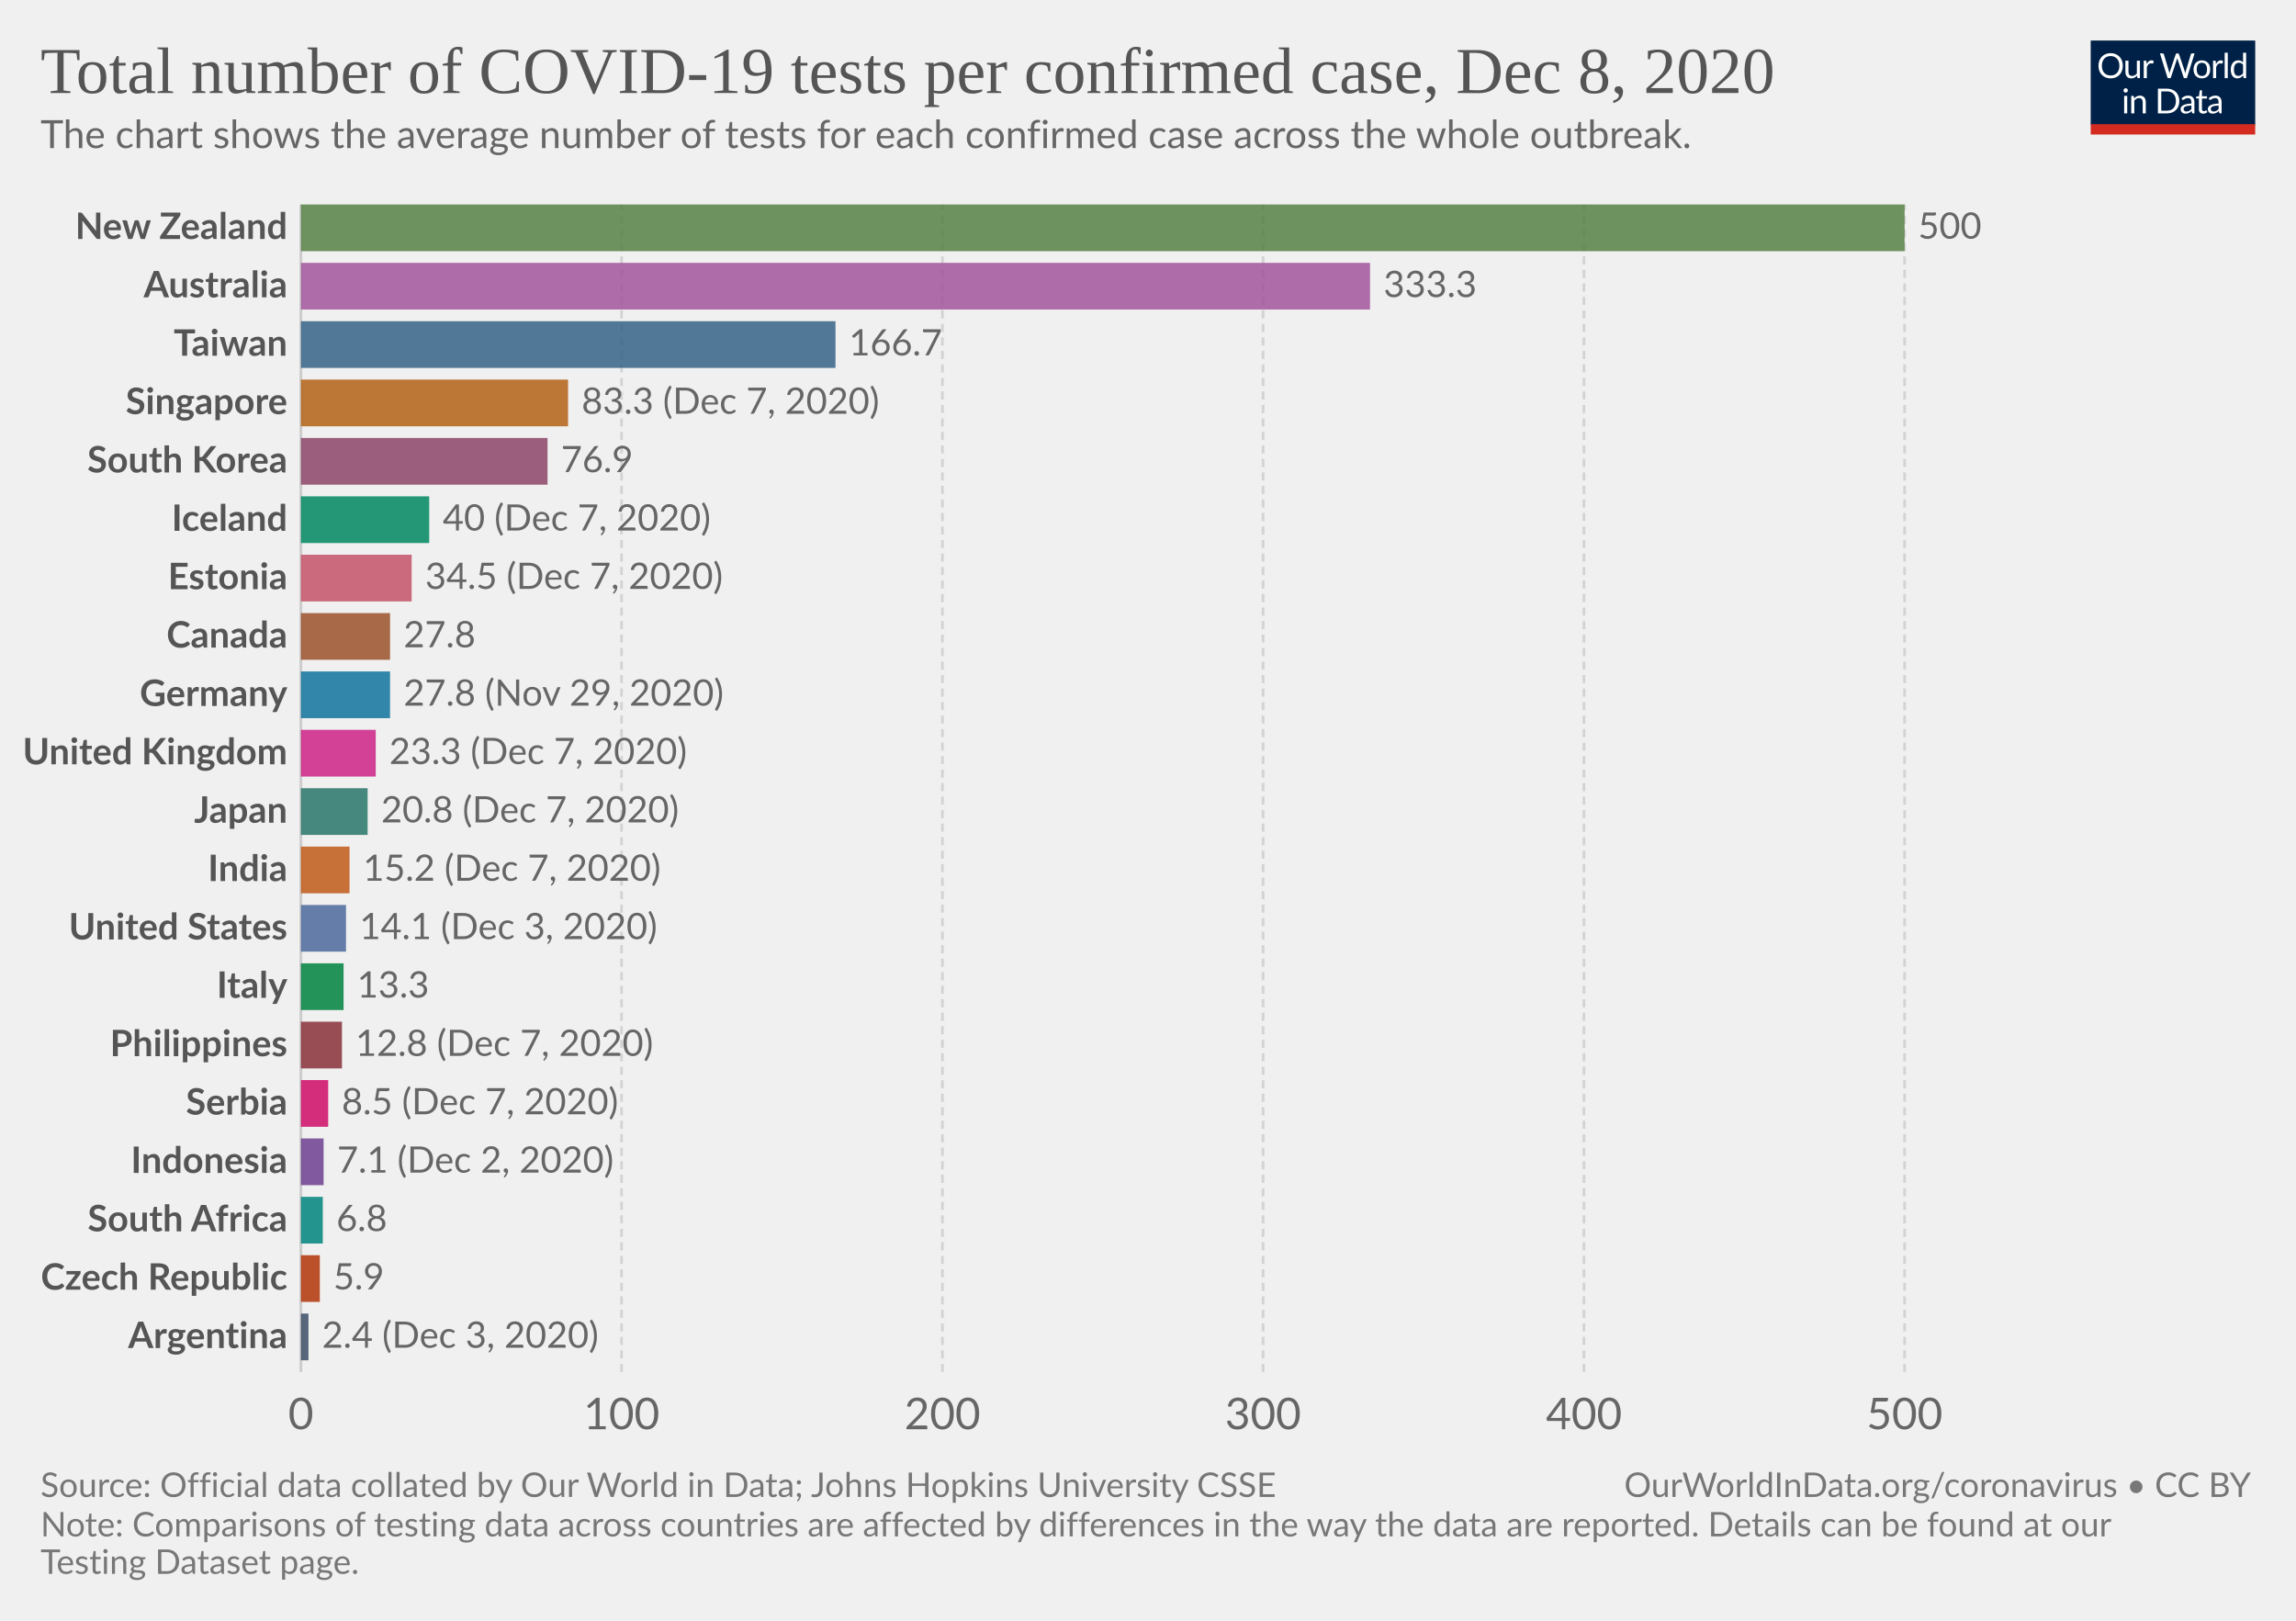
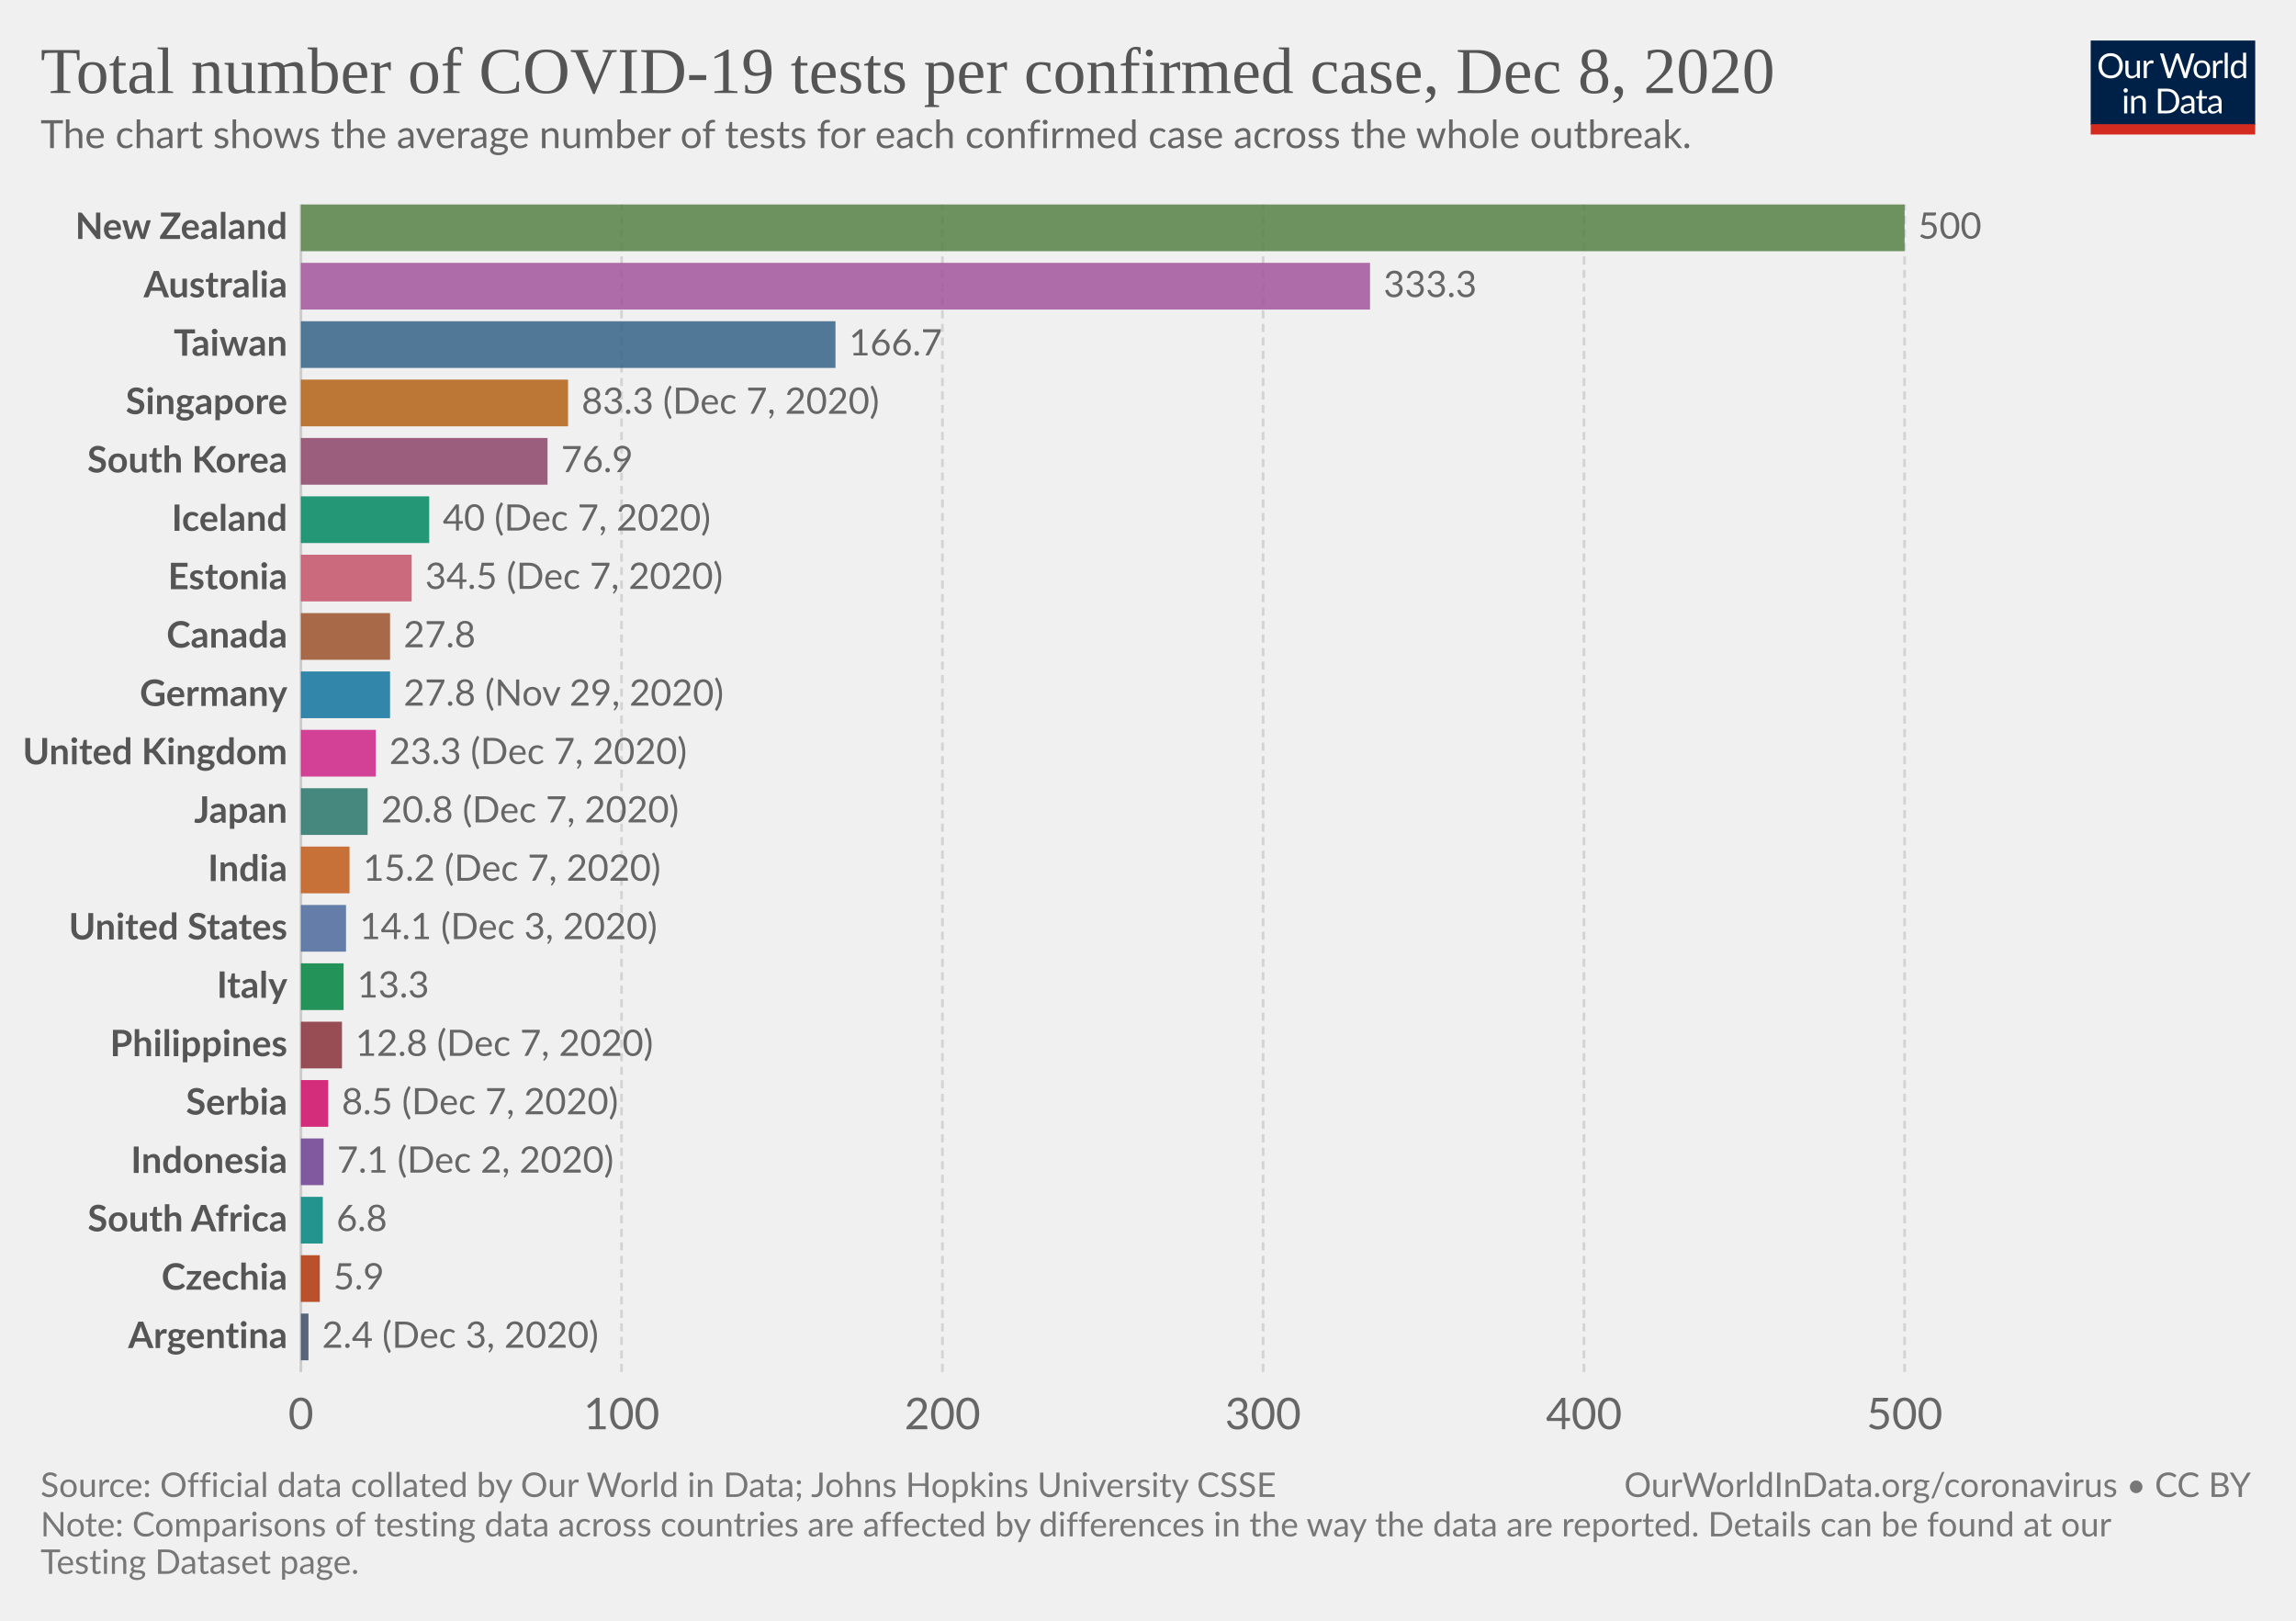
<svg xmlns="http://www.w3.org/2000/svg" version="1.1" style="background-color:#fff;-webkit-font-smoothing:antialiased" width="850" height="600" viewBox="0 0 850 600" font-family="Lato,'Helvetica Neue',Helvetica,Arial,sans-serif" font-size="18" text-rendering="optimizeLegibility">
  <g class="HeaderView">
    <g transform="matrix(.29 0 0 .29 774 15)">
      <svg width="210" height="120" viewBox="0 0 210 120" fill="none">
        <g clip-path="url(#clip0)">
          <path d="M0 0h210v107.89H0V0z" fill="#002147" />
          <path d="M40.98 32.25c0 2.36-.38 4.53-1.12 6.51a14.26 14.26 0 01-8.1 8.4c-1.9.78-4.02 1.17-6.34 1.17a16.6 16.6 0 01-6.33-1.17 14.31 14.31 0 01-8.08-8.4 18.29 18.29 0 01-1.12-6.51c0-2.36.38-4.53 1.12-6.5a14.32 14.32 0 018.07-8.44c1.92-.8 4.03-1.19 6.34-1.19 2.32 0 4.43.4 6.34 1.19 1.92.8 3.56 1.9 4.93 3.34a14.87 14.87 0 013.17 5.1 18.1 18.1 0 011.12 6.5zm-4.38 0c0-1.94-.26-3.68-.8-5.22a10.91 10.91 0 00-2.24-3.89 9.68 9.68 0 00-3.52-2.46 11.95 11.95 0 00-4.62-.86c-1.68 0-3.21.28-4.6.86a9.88 9.88 0 00-3.54 2.46 10.91 10.91 0 00-2.24 3.9c-.53 1.53-.8 3.27-.8 5.2 0 1.94.27 3.68.8 5.22a11.17 11.17 0 002.24 3.9 10.01 10.01 0 003.55 2.44c1.38.56 2.9.83 4.6.83 1.7 0 3.24-.27 4.61-.83a9.8 9.8 0 003.52-2.44 11.17 11.17 0 002.25-3.9c.53-1.54.8-3.28.8-5.21zm26.22-6.54V48H60.5c-.56 0-.9-.27-1.05-.81l-.31-2.4a12.45 12.45 0 01-3.26 2.6c-1.2.64-2.58.96-4.13.96-1.22 0-2.3-.2-3.24-.6a6.52 6.52 0 01-2.33-1.7 7.37 7.37 0 01-1.43-2.67c-.3-1.04-.46-2.2-.46-3.45V25.7h3.91v14.22c0 1.68.38 2.99 1.15 3.91.77.93 1.96 1.39 3.54 1.39 1.16 0 2.24-.27 3.23-.82a10.42 10.42 0 002.8-2.28V25.7h3.91zm8.61 4.47a9.94 9.94 0 012.6-3.56 5.64 5.64 0 013.76-1.3c.47 0 .92.05 1.34.15.44.1.83.27 1.17.49l-.3 2.92c-.09.37-.3.55-.66.55-.2 0-.5-.04-.9-.13a6.21 6.21 0 00-3.24.18c-.54.2-1.03.5-1.47.92-.42.4-.81.9-1.17 1.5-.33.58-.64 1.26-.92 2.02V48H67.7V25.71h2.25c.42 0 .72.08.88.25.16.16.27.44.33.83l.26 3.39zm61.16-13.7L122.75 48h-3.82l-7.99-24.05a21.95 21.95 0 01-.42-1.58 38.36 38.36 0 01-.44 1.58L102.05 48h-3.83L88.4 16.47h3.54c.38 0 .7.1.95.29.26.2.43.43.5.73l6.52 21.9c.1.4.2.83.28 1.28.1.46.2.94.29 1.46l.3-1.46c.12-.47.25-.9.38-1.27l7.41-21.91c.1-.25.26-.48.51-.69.27-.22.58-.33.95-.33h1.23c.38 0 .69.1.92.29.24.2.41.43.53.73l7.4 21.9a28.4 28.4 0 01.68 2.62 29.52 29.52 0 01.52-2.61l6.54-21.91c.07-.27.23-.5.48-.7.27-.21.58-.32.95-.32h3.32zm9.35 8.88c1.63 0 3.1.27 4.4.82a9.43 9.43 0 015.46 5.94c.5 1.4.74 2.98.74 4.73 0 1.76-.25 3.34-.74 4.75a9.43 9.43 0 01-5.46 5.92c-1.3.52-2.77.79-4.4.79-1.64 0-3.12-.27-4.44-.8a9.42 9.42 0 01-3.35-2.3c-.92-1-1.63-2.2-2.13-3.61-.49-1.41-.73-3-.73-4.75s.24-3.33.73-4.73c.5-1.43 1.2-2.64 2.13-3.63a9.4 9.4 0 013.35-2.31c1.32-.55 2.8-.82 4.44-.82zm0 19.89c2.2 0 3.84-.73 4.93-2.2 1.08-1.48 1.63-3.54 1.63-6.18 0-2.66-.55-4.72-1.63-6.2-1.09-1.49-2.73-2.23-4.93-2.23-1.12 0-2.09.2-2.93.57a5.7 5.7 0 00-2.06 1.65 7.5 7.5 0 00-1.24 2.67c-.26 1.04-.4 2.22-.4 3.54 0 2.64.55 4.7 1.64 6.18 1.1 1.47 2.76 2.2 4.99 2.2zm17.97-15.07a9.94 9.94 0 012.6-3.56 5.64 5.64 0 013.76-1.3c.47 0 .91.05 1.34.15.44.1.83.27 1.16.49l-.28 2.92c-.09.37-.31.55-.66.55-.2 0-.5-.04-.9-.13a6.2 6.2 0 00-3.24.18c-.54.2-1.03.5-1.47.92-.43.4-.82.9-1.17 1.5a13.1 13.1 0 00-.92 2.02V48h-3.94V25.71h2.24c.43 0 .72.08.88.25.17.16.28.44.33.83l.27 3.39zm15.04-14.59V48h-3.92V15.6h3.92zm19.55 15.43a6.22 6.22 0 00-2.38-2.05 6.7 6.7 0 00-2.86-.6c-2.07 0-3.66.75-4.77 2.23-1.12 1.48-1.68 3.6-1.68 6.33 0 1.46.13 2.7.38 3.74a7.29 7.29 0 001.1 2.56 4.35 4.35 0 001.78 1.45c.7.3 1.5.46 2.4.46 1.29 0 2.41-.3 3.36-.88a9.6 9.6 0 002.67-2.49V31.02zm3.91-15.43V48h-2.33c-.56 0-.9-.27-1.06-.81l-.35-2.71a12.13 12.13 0 01-3.25 2.77 8.28 8.28 0 01-4.23 1.06 7.31 7.31 0 01-6.14-2.9c-.73-.96-1.3-2.15-1.69-3.57a18.35 18.35 0 01.07-9.48 11.29 11.29 0 011.89-3.7 8.7 8.7 0 017.06-3.34 7.96 7.96 0 016.12 2.62V15.59h3.91zM46.61 70.71V93H42.7V70.71h3.91zm.84-7c0 .39-.08.75-.24 1.09a2.81 2.81 0 01-1.52 1.47 2.67 2.67 0 01-2.16 0 2.9 2.9 0 01-1.45-1.47 2.67 2.67 0 010-2.16c.15-.35.35-.65.6-.9.25-.27.53-.47.85-.62a2.67 2.67 0 012.16 0c.35.15.65.35.9.62.27.25.47.55.62.9.16.34.24.7.24 1.08zm7.97 10.24c.49-.54 1-1.04 1.54-1.48a9.85 9.85 0 013.66-1.84 8.96 8.96 0 015.43.35c.94.4 1.72.97 2.33 1.71a7.36 7.36 0 011.43 2.67c.32 1.04.49 2.19.49 3.45V93h-3.94V78.81c0-1.69-.4-3-1.17-3.92-.76-.93-1.93-1.4-3.5-1.4a6.6 6.6 0 00-3.25.83c-1 .56-1.92 1.31-2.77 2.27V93h-3.94V70.71h2.35c.56 0 .9.28 1.04.82l.3 2.42zm57.7 3.3c0 2.36-.37 4.5-1.11 6.44a14.3 14.3 0 01-3.17 4.98 14.1 14.1 0 01-4.93 3.2c-1.9.76-4.02 1.13-6.33 1.13H85.8V61.47h11.77c2.31 0 4.42.39 6.33 1.15a13.8 13.8 0 018.1 8.18 17.75 17.75 0 011.12 6.45zm-4.37 0c0-1.94-.26-3.67-.8-5.2a10.94 10.94 0 00-2.23-3.87 9.57 9.57 0 00-3.53-2.42 12.23 12.23 0 00-4.61-.83h-7.5v24.62h7.5c1.7 0 3.24-.28 4.61-.84a9.7 9.7 0 003.53-2.4 10.94 10.94 0 002.24-3.87c.53-1.53.8-3.26.8-5.2zm19.8 5.72c-1.8.06-3.34.2-4.62.44-1.26.22-2.3.51-3.1.88-.8.36-1.37.8-1.74 1.3-.35.5-.53 1.05-.53 1.67 0 .58.1 1.1.3 1.52a3 3 0 00.76 1.05c.34.27.73.46 1.17.6.45.11.94.17 1.45.17a7.28 7.28 0 003.5-.81 11.95 11.95 0 002.82-2.2v-4.62zm-12.65-9.11a12.73 12.73 0 013.98-2.66c1.43-.59 3-.88 4.73-.88 1.25 0 2.36.2 3.33.61a6.81 6.81 0 013.94 4.38c.33 1.04.5 2.19.5 3.43V93h-1.74a1.8 1.8 0 01-.88-.18c-.2-.13-.36-.38-.48-.74l-.44-2.12c-.59.55-1.16 1.03-1.72 1.46a9.48 9.48 0 01-3.74 1.7c-.69.15-1.46.23-2.3.23-.87 0-1.69-.12-2.45-.35a5.34 5.34 0 01-3.34-2.93 6.64 6.64 0 01-.49-2.64c0-.88.25-1.72.73-2.53a6.33 6.33 0 012.35-2.17c1.09-.63 2.5-1.15 4.25-1.54 1.75-.41 3.89-.65 6.42-.7v-1.75c0-1.73-.37-3.03-1.12-3.91-.75-.9-1.84-1.34-3.28-1.34-.97 0-1.78.12-2.44.37-.64.23-1.2.5-1.7.81l-1.23.82c-.33.23-.67.35-1 .35-.27 0-.5-.07-.69-.2a2.1 2.1 0 01-.48-.53l-.7-1.25zm27.67 19.5c-1.76 0-3.12-.5-4.07-1.48-.94-.98-1.41-2.4-1.41-4.25V74h-2.68a.9.9 0 01-.6-.2c-.16-.14-.24-.36-.24-.66v-1.56l3.65-.46.9-6.89a.9.9 0 01.29-.52.88.88 0 01.62-.22H142v7.67h6.44V74H142v13.38c0 .94.22 1.63.68 2.09.45.45 1.04.68 1.76.68a3.21 3.21 0 001.85-.53l.55-.35c.16-.12.3-.18.41-.18.2 0 .4.13.55.38l1.15 1.87a7.45 7.45 0 01-2.44 1.5c-.96.35-1.94.52-2.95.52zm19.68-10.4c-1.8.07-3.34.21-4.62.45-1.26.22-2.3.51-3.1.88-.8.36-1.37.8-1.74 1.3-.35.5-.53 1.05-.53 1.67 0 .58.1 1.1.3 1.52.18.42.44.77.76 1.05.34.27.73.46 1.17.6.45.11.94.17 1.45.17a7.3 7.3 0 003.5-.81 12.04 12.04 0 002.82-2.2v-4.62zm-12.65-9.1a12.72 12.72 0 013.99-2.66c1.42-.59 3-.88 4.72-.88 1.25 0 2.36.2 3.33.61a6.81 6.81 0 013.94 4.38c.33 1.04.5 2.19.5 3.43V93h-1.74a1.8 1.8 0 01-.88-.18c-.2-.13-.36-.38-.48-.74l-.44-2.12c-.59.55-1.16 1.03-1.72 1.46a9.48 9.48 0 01-3.74 1.7c-.69.15-1.46.23-2.3.23-.87 0-1.69-.12-2.45-.35a5.33 5.33 0 01-3.34-2.93 6.62 6.62 0 01-.49-2.64c0-.88.25-1.72.73-2.53a6.33 6.33 0 012.35-2.17c1.09-.63 2.5-1.15 4.25-1.54a31.2 31.2 0 016.42-.7v-1.75c0-1.73-.37-3.03-1.12-3.91-.75-.9-1.84-1.34-3.28-1.34-.97 0-1.78.12-2.44.37-.64.23-1.2.5-1.7.81-.46.3-.87.57-1.22.82-.34.23-.68.35-1.02.35-.26 0-.49-.07-.68-.2a1.88 1.88 0 01-.48-.53l-.7-1.25z" fill="#fff" />
          <path fill="#D42B21" d="M0 106.79h210V120H0z" />
        </g>
        <defs>
          <clipPath id="clip0">
            <path fill="#fff" d="M0 0h210v120H0z" />
          </clipPath>
        </defs>
      </svg>
    </g>
    <a href="https://ourworldindata.org/grapher/number-of-covid-19-tests-per-confirmed-case?tab=chart&amp;stackMode=absolute&amp;time=latest&amp;region=World" target="_blank" rel="noopener" font-family="&quot;Playfair Display&quot;,Georgia,&quot;Times New Roman&quot;,serif">
      <text font-size="24.3" x="15" y="34.4" fill="#555">
        <tspan x="15" y="34.44">Total number of COVID-19 tests per confirmed case, Dec 8, 2020</tspan>
      </text>
    </a>
    <text font-size="14.4" x="15" y="54.8" fill="#666">
      <tspan x="15" y="54.82">The chart shows the average number of tests for each confirmed case across the whole outbreak.</tspan>
    </text>
  </g>
  <g class="DiscreteBarChart">
    <g class="HorizontalAxis" fill="#666" text-anchor="middle" font-size="16.2">
      <text x="111.4" y="529.1">0</text>
      <text x="230.1" y="529.1">100</text>
      <text x="348.9" y="529.1">200</text>
      <text x="467.6" y="529.1">300</text>
      <text x="586.4" y="529.1">400</text>
      <text x="705.1" y="529.1">500</text>
    </g>
    <g class="AxisGridLines verticalLines">
      <path stroke="#ccc" d="M111.4 507.9V75.7" />
      <path stroke="#d3d3d3" stroke-dasharray="3,2" d="M230.1 507.9V75.7M348.9 507.9V75.7M467.6 507.9V75.7M586.4 507.9V75.7M705.1 507.9V75.7" />
    </g>
    <g class="bar" style="transition:transform 200ms ease">
      <text x="0" y="0" transform="translate(106.4 84.34)" fill="#555" dominant-baseline="middle" text-anchor="end" font-size="13.5" font-weight="700">New Zealand</text>
      <path fill="#578145" opacity=".85" style="transition:height 200ms ease" d="M111.4 75.7h593.7v17.29H111.4z" />
      <text x="0" y="0" transform="translate(710.1 84.34)" fill="#666" dominant-baseline="middle" text-anchor="start" font-size="13.5" font-weight="400">500</text>
    </g>
    <g class="bar" style="transition:transform 200ms ease">
      <text x="0" y="0" transform="translate(106.4 105.95)" fill="#555" dominant-baseline="middle" text-anchor="end" font-size="13.5" font-weight="700">Australia</text>
      <path fill="#A2559C" opacity=".85" style="transition:height 200ms ease" d="M111.4 97.31h395.8v17.29H111.4z" />
      <text x="0" y="0" transform="translate(512.2 105.95)" fill="#666" dominant-baseline="middle" text-anchor="start" font-size="13.5" font-weight="400">333.3</text>
    </g>
    <g class="bar" style="transition:transform 200ms ease">
      <text x="0" y="0" transform="translate(106.4 127.56)" fill="#555" dominant-baseline="middle" text-anchor="end" font-size="13.5" font-weight="700">Taiwan</text>
      <path fill="#366388" opacity=".85" style="transition:height 200ms ease" d="M111.4 118.92h197.9v17.29H111.4z" />
      <text x="0" y="0" transform="translate(314.3 127.56)" fill="#666" dominant-baseline="middle" text-anchor="start" font-size="13.5" font-weight="400">166.7</text>
    </g>
    <g class="bar" style="transition:transform 200ms ease">
      <text x="0" y="0" transform="translate(106.4 149.17)" fill="#555" dominant-baseline="middle" text-anchor="end" font-size="13.5" font-weight="700">Singapore</text>
      <path fill="#B36216" opacity=".85" style="transition:height 200ms ease" d="M111.4 140.53h98.9v17.29h-98.9z" />
      <text x="0" y="0" transform="translate(215.3 149.17)" fill="#666" dominant-baseline="middle" text-anchor="start" font-size="13.5" font-weight="400">83.3 (Dec 7, 2020)</text>
    </g>
    <g class="bar" style="transition:transform 200ms ease">
      <text x="0" y="0" transform="translate(106.4 170.78)" fill="#555" dominant-baseline="middle" text-anchor="end" font-size="13.5" font-weight="700">South Korea</text>
      <path fill="#8C4569" opacity=".85" style="transition:height 200ms ease" d="M111.4 162.14h91.3v17.29h-91.3z" />
      <text x="0" y="0" transform="translate(207.7 170.78)" fill="#666" dominant-baseline="middle" text-anchor="start" font-size="13.5" font-weight="400">76.9</text>
    </g>
    <g class="bar" style="transition:transform 200ms ease">
      <text x="0" y="0" transform="translate(106.4 192.4)" fill="#555" dominant-baseline="middle" text-anchor="end" font-size="13.5" font-weight="700">Iceland</text>
      <path fill="#008860" opacity=".85" style="transition:height 200ms ease" d="M111.4 183.75h47.5v17.29h-47.5z" />
      <text x="0" y="0" transform="translate(163.9 192.4)" fill="#666" dominant-baseline="middle" text-anchor="start" font-size="13.5" font-weight="400">40 (Dec 7, 2020)</text>
    </g>
    <g class="bar" style="transition:transform 200ms ease">
      <text x="0" y="0" transform="translate(106.4 214)" fill="#555" dominant-baseline="middle" text-anchor="end" font-size="13.5" font-weight="700">Estonia</text>
      <path fill="#C45267" opacity=".85" style="transition:height 200ms ease" d="M111.4 205.36h41v17.29h-41z" />
      <text x="0" y="0" transform="translate(157.4 214)" fill="#666" dominant-baseline="middle" text-anchor="start" font-size="13.5" font-weight="400">34.5 (Dec 7, 2020)</text>
    </g>
    <g class="bar" style="transition:transform 200ms ease">
      <text x="0" y="0" transform="translate(106.4 235.61)" fill="#555" dominant-baseline="middle" text-anchor="end" font-size="13.5" font-weight="700">Canada</text>
      <path fill="#9A5129" opacity=".85" style="transition:height 200ms ease" d="M111.4 226.97h33v17.29h-33z" />
      <text x="0" y="0" transform="translate(149.4 235.61)" fill="#666" dominant-baseline="middle" text-anchor="start" font-size="13.5" font-weight="400">27.8</text>
    </g>
    <g class="bar" style="transition:transform 200ms ease">
      <text x="0" y="0" transform="translate(106.4 257.22)" fill="#555" dominant-baseline="middle" text-anchor="end" font-size="13.5" font-weight="700">Germany</text>
      <path fill="#0F739C" opacity=".85" style="transition:height 200ms ease" d="M111.4 248.58h33v17.29h-33z" />
      <text x="0" y="0" transform="translate(149.4 257.22)" fill="#666" dominant-baseline="middle" text-anchor="start" font-size="13.5" font-weight="400">27.8 (Nov 29, 2020)</text>
    </g>
    <g class="bar" style="transition:transform 200ms ease">
      <text x="0" y="0" transform="translate(106.4 278.83)" fill="#555" dominant-baseline="middle" text-anchor="end" font-size="13.5" font-weight="700">United Kingdom</text>
      <path fill="#CD2285" opacity=".85" style="transition:height 200ms ease" d="M111.4 270.19h27.7v17.29h-27.7z" />
      <text x="0" y="0" transform="translate(144.1 278.83)" fill="#666" dominant-baseline="middle" text-anchor="start" font-size="13.5" font-weight="400">23.3 (Dec 7, 2020)</text>
    </g>
    <g class="bar" style="transition:transform 200ms ease">
      <text x="0" y="0" transform="translate(106.4 300.44)" fill="#555" dominant-baseline="middle" text-anchor="end" font-size="13.5" font-weight="700">Japan</text>
      <path fill="#287669" opacity=".85" style="transition:height 200ms ease" d="M111.4 291.8h24.7v17.29h-24.7z" />
      <text x="0" y="0" transform="translate(141.1 300.44)" fill="#666" dominant-baseline="middle" text-anchor="start" font-size="13.5" font-weight="400">20.8 (Dec 7, 2020)</text>
    </g>
    <g class="bar" style="transition:transform 200ms ease">
      <text x="0" y="0" transform="translate(106.4 322.05)" fill="#555" dominant-baseline="middle" text-anchor="end" font-size="13.5" font-weight="700">India</text>
      <path fill="#C05917" opacity=".85" style="transition:height 200ms ease" d="M111.4 313.41h18v17.29h-18z" />
      <text x="0" y="0" transform="translate(134.4 322.05)" fill="#666" dominant-baseline="middle" text-anchor="start" font-size="13.5" font-weight="400">15.2 (Dec 7, 2020)</text>
    </g>
    <g class="bar" style="transition:transform 200ms ease">
      <text x="0" y="0" transform="translate(106.4 343.66)" fill="#555" dominant-baseline="middle" text-anchor="end" font-size="13.5" font-weight="700">United States</text>
      <path fill="#4C6A9C" opacity=".85" style="transition:height 200ms ease" d="M111.4 335.02h16.7v17.29h-16.7z" />
      <text x="0" y="0" transform="translate(133.1 343.66)" fill="#666" dominant-baseline="middle" text-anchor="start" font-size="13.5" font-weight="400">14.1 (Dec 3, 2020)</text>
    </g>
    <g class="bar" style="transition:transform 200ms ease">
      <text x="0" y="0" transform="translate(106.4 365.27)" fill="#555" dominant-baseline="middle" text-anchor="end" font-size="13.5" font-weight="700">Italy</text>
      <path fill="#00823F" opacity=".85" style="transition:height 200ms ease" d="M111.4 356.63h15.8v17.29h-15.8z" />
      <text x="0" y="0" transform="translate(132.2 365.27)" fill="#666" dominant-baseline="middle" text-anchor="start" font-size="13.5" font-weight="400">13.3</text>
    </g>
    <g class="bar" style="transition:transform 200ms ease">
      <text x="0" y="0" transform="translate(106.4 386.88)" fill="#555" dominant-baseline="middle" text-anchor="end" font-size="13.5" font-weight="700">Philippines</text>
      <path fill="#883039" opacity=".85" style="transition:height 200ms ease" d="M111.4 378.24h15.2v17.29h-15.2z" />
      <text x="0" y="0" transform="translate(131.6 386.88)" fill="#666" dominant-baseline="middle" text-anchor="start" font-size="13.5" font-weight="400">12.8 (Dec 7, 2020)</text>
    </g>
    <g class="bar" style="transition:transform 200ms ease">
      <text x="0" y="0" transform="translate(106.4 408.5)" fill="#555" dominant-baseline="middle" text-anchor="end" font-size="13.5" font-weight="700">Serbia</text>
      <path fill="#CF0A66" opacity=".85" style="transition:height 200ms ease" d="M111.4 399.85h10.1v17.29h-10.1z" />
      <text x="0" y="0" transform="translate(126.5 408.5)" fill="#666" dominant-baseline="middle" text-anchor="start" font-size="13.5" font-weight="400">8.5 (Dec 7, 2020)</text>
    </g>
    <g class="bar" style="transition:transform 200ms ease">
      <text x="0" y="0" transform="translate(106.4 430.1)" fill="#555" dominant-baseline="middle" text-anchor="end" font-size="13.5" font-weight="700">Indonesia</text>
      <path fill="#6D3E91" opacity=".85" style="transition:height 200ms ease" d="M111.4 421.46h8.4v17.29h-8.4z" />
      <text x="0" y="0" transform="translate(124.8 430.1)" fill="#666" dominant-baseline="middle" text-anchor="start" font-size="13.5" font-weight="400">7.1 (Dec 2, 2020)</text>
    </g>
    <g class="bar" style="transition:transform 200ms ease">
      <text x="0" y="0" transform="translate(106.4 451.71)" fill="#555" dominant-baseline="middle" text-anchor="end" font-size="13.5" font-weight="700">South Africa</text>
      <path fill="#00847E" opacity=".85" style="transition:height 200ms ease" d="M111.4 443.07h8.1v17.29h-8.1z" />
      <text x="0" y="0" transform="translate(124.5 451.71)" fill="#666" dominant-baseline="middle" text-anchor="start" font-size="13.5" font-weight="400">6.8</text>
    </g>
    <g class="bar" style="transition:transform 200ms ease">
-       <text x="0" y="0" transform="translate(106.4 473.32)" fill="#555" dominant-baseline="middle" text-anchor="end" font-size="13.5" font-weight="700">Czech Republic</text>
+       <text x="0" y="0" transform="translate(106.4 473.32)" fill="#555" dominant-baseline="middle" text-anchor="end" font-size="13.5" font-weight="700">Czechia</text>
      <path fill="#B13507" opacity=".85" style="transition:height 200ms ease" d="M111.4 464.68h7v17.29h-7z" />
      <text x="0" y="0" transform="translate(123.4 473.32)" fill="#666" dominant-baseline="middle" text-anchor="start" font-size="13.5" font-weight="400">5.9</text>
    </g>
    <g class="bar" style="transition:transform 200ms ease">
      <text x="0" y="0" transform="translate(106.4 494.93)" fill="#555" dominant-baseline="middle" text-anchor="end" font-size="13.5" font-weight="700">Argentina</text>
      <path fill="#3C4E66" opacity=".85" style="transition:height 200ms ease" d="M111.4 486.29h2.8v17.29h-2.8z" />
      <text x="0" y="0" transform="translate(119.2 494.93)" fill="#666" dominant-baseline="middle" text-anchor="start" font-size="13.5" font-weight="400">2.4 (Dec 3, 2020)</text>
    </g>
  </g>
  <g class="SourcesFooter" fill="#777">
    <g class="clickable" fill="#777">
      <text font-size="12.6" x="15" y="554.2">
        <tspan x="15" y="554.18">Source: Official data collated by Our World in Data; Johns Hopkins University CSSE</tspan>
      </text>
    </g>
    <text font-size="12.6" x="15" y="568.8">
      <tspan x="15" y="568.78">Note: Comparisons of testing data across countries are affected by differences in the way the data are reported. Details can be found at our</tspan>
      <tspan x="15" y="582.64">Testing Dataset page.</tspan>
    </text>
    <text font-size="12.6" x="601.3" y="554.2">
      <tspan x="601.27" y="554.18">
        <a target="_blank" href="https://ourworldindata.org/coronavirus" fill="#777">OurWorldInData.org/coronavirus</a> • <a class="cclogo" href="http://creativecommons.org/licenses/by/4.0/deed.en_US" target="_blank" fill="#777">CC BY</a>
      </tspan>
    </text>
  </g>
</svg>
